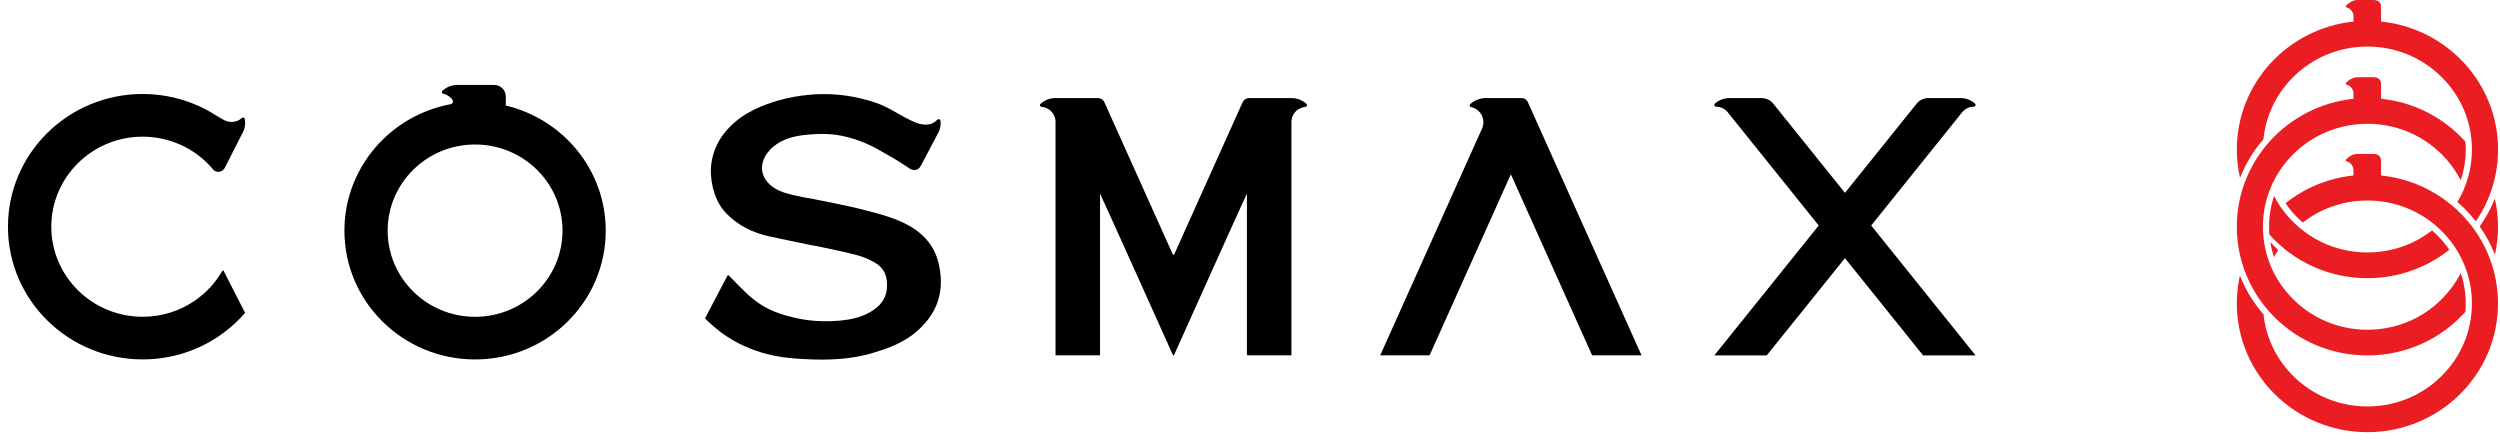
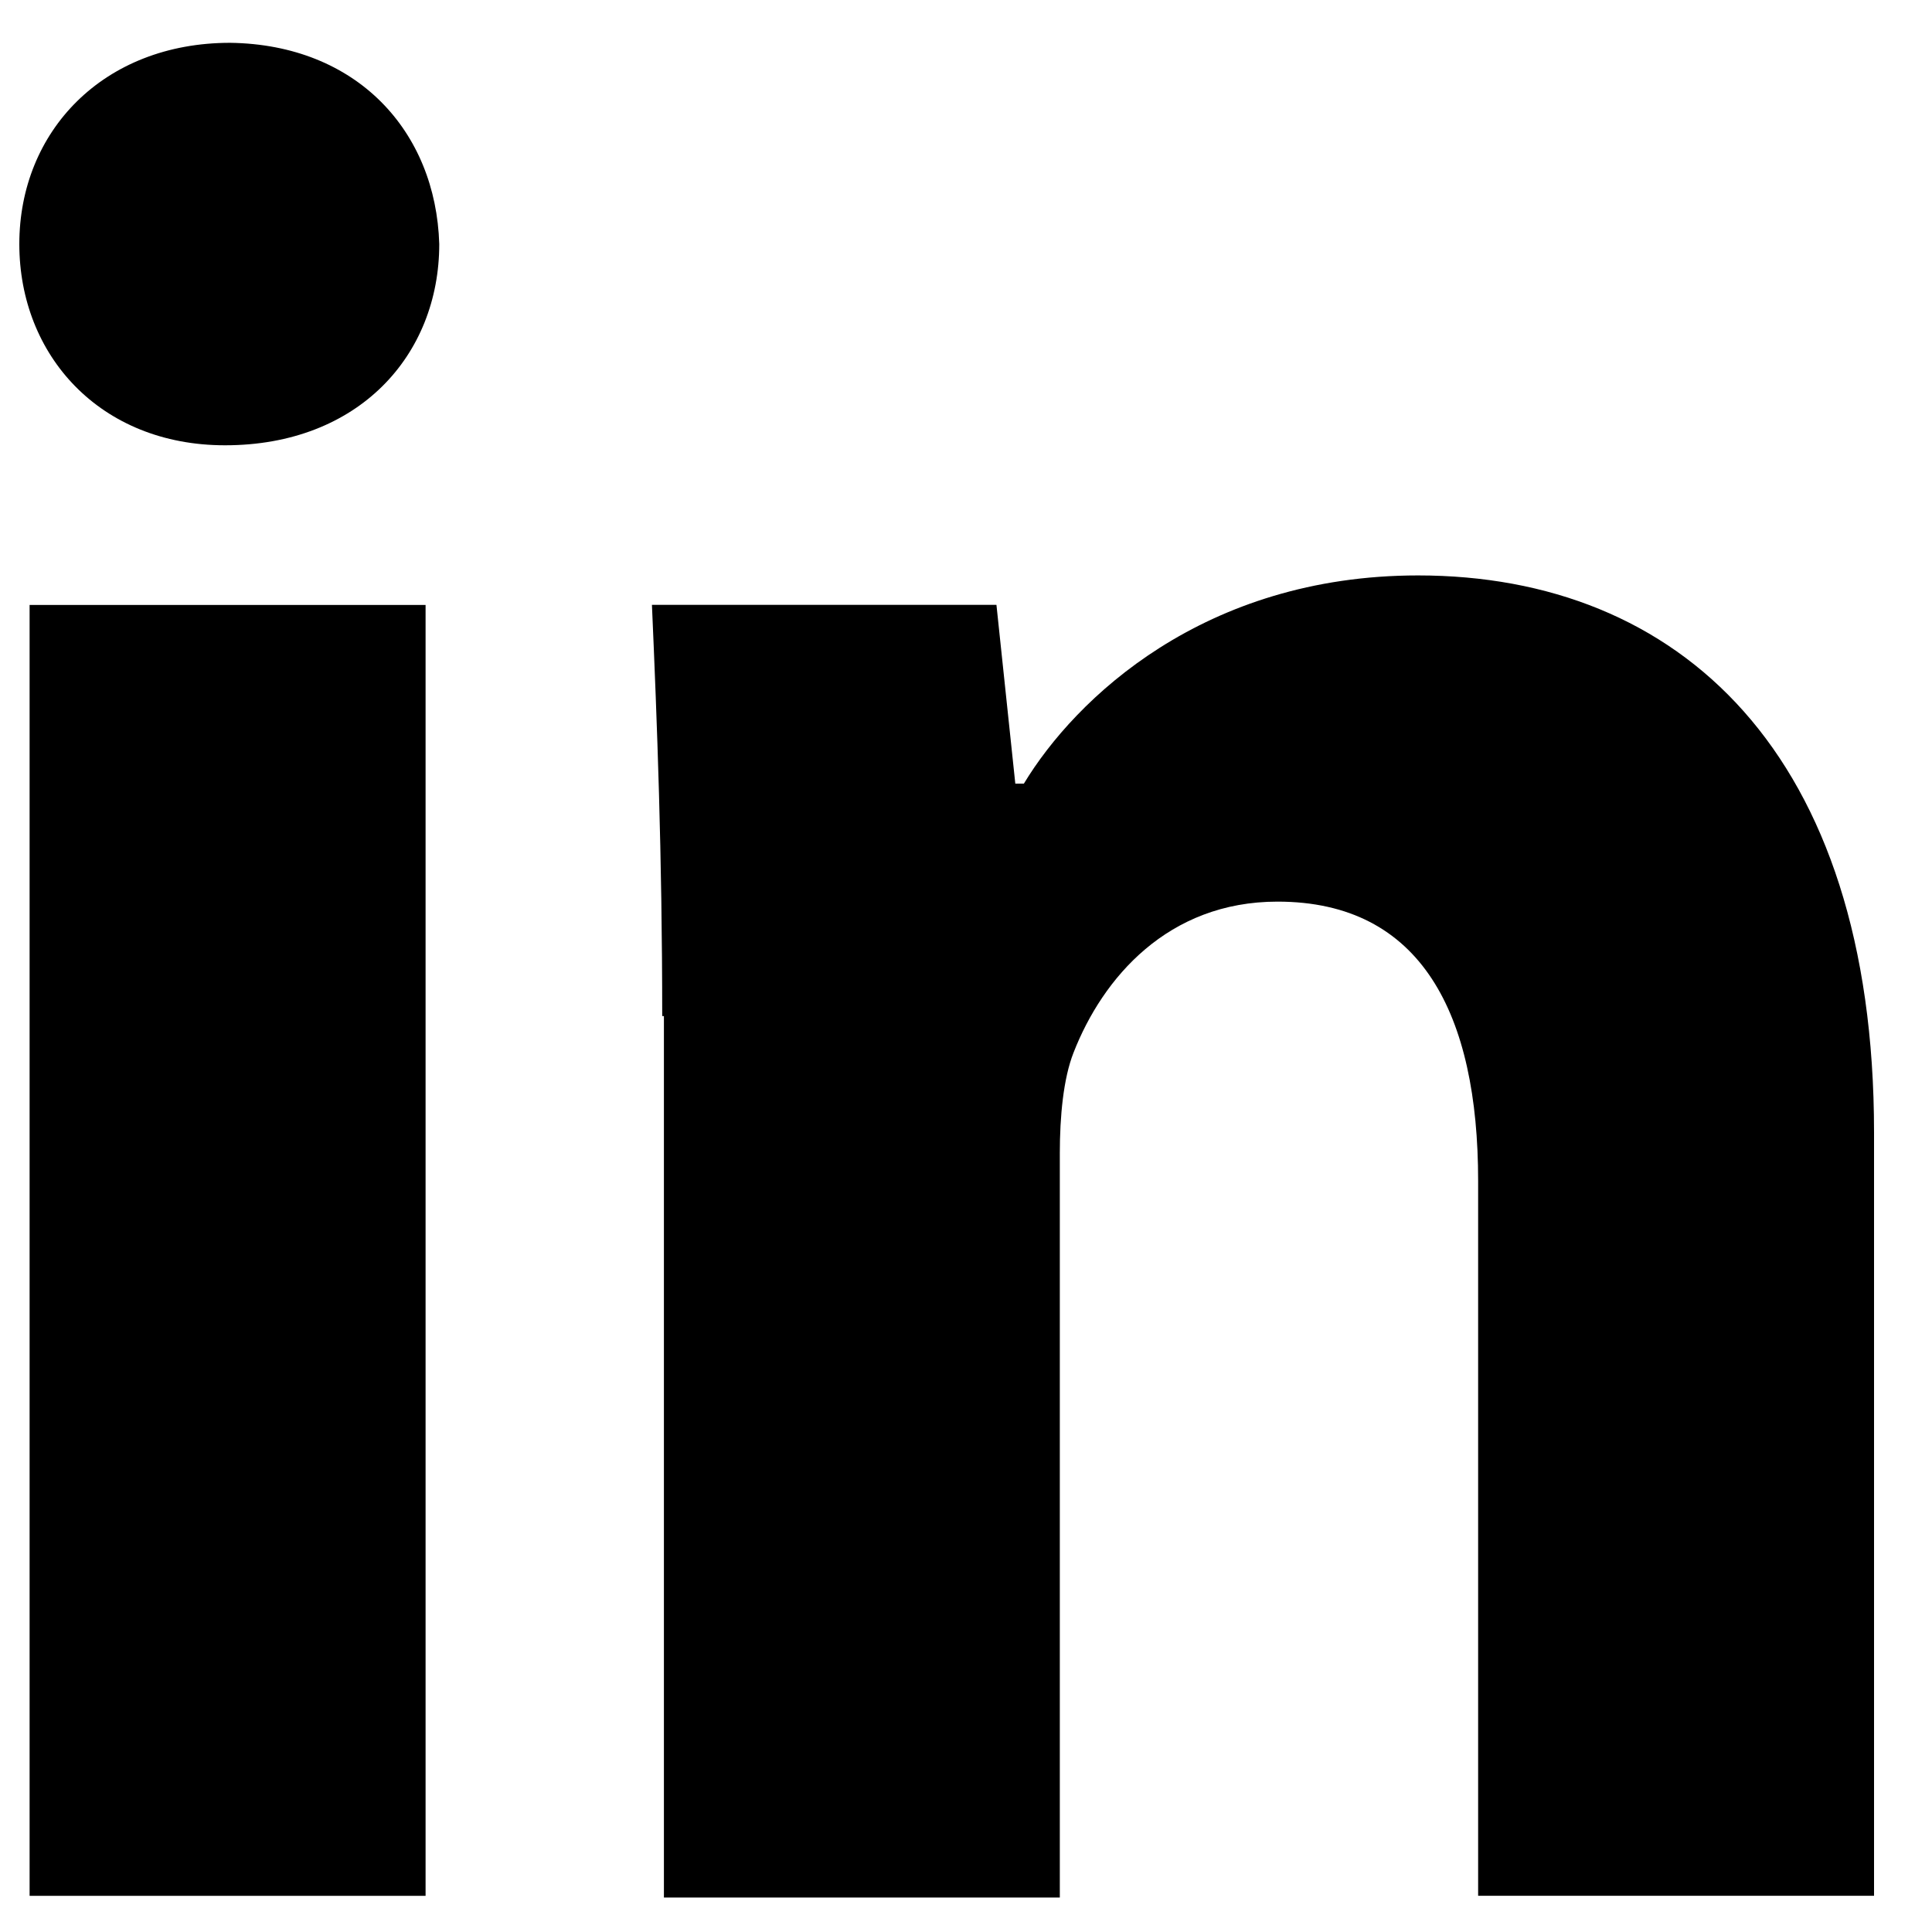
- <svg xmlns="http://www.w3.org/2000/svg" viewBox="0 0 157 28" fill="none">
-   <path d="M8.958 8.583C9.794 8.583 10.585 8.761 11.301 9.076C12.102 9.429 12.805 9.959 13.36 10.614C13.373 10.633 13.388 10.649 13.405 10.666C13.485 10.745 13.595 10.793 13.716 10.793C13.875 10.793 14.013 10.709 14.091 10.584L14.123 10.522L15.135 8.542L15.227 8.361L15.233 8.35C15.337 8.158 15.396 7.939 15.396 7.706C15.396 7.632 15.388 7.557 15.377 7.484L15.373 7.469C15.362 7.421 15.316 7.383 15.263 7.383C15.237 7.383 15.212 7.393 15.193 7.408C15.19 7.411 15.186 7.415 15.182 7.417C15.013 7.566 14.79 7.66 14.544 7.66C14.428 7.66 14.288 7.628 14.214 7.602C13.97 7.516 13.422 7.152 13.18 7.014C13.091 6.963 13.002 6.915 12.911 6.866C11.731 6.251 10.386 5.902 8.958 5.902C4.286 5.903 0.5 9.634 0.5 14.238C0.5 18.842 4.286 22.571 8.958 22.571C10.869 22.571 12.631 21.948 14.046 20.895C14.538 20.528 14.991 20.11 15.392 19.647L14.051 17.025L14.046 17.013C14.036 16.998 14.021 16.989 14.002 16.989C13.981 16.989 13.964 17 13.955 17.019V17.023C13.527 17.767 12.932 18.406 12.22 18.891C11.294 19.522 10.171 19.893 8.96 19.893C5.792 19.893 3.222 17.36 3.222 14.238C3.222 11.116 5.79 8.583 8.96 8.583H8.958Z" fill="black" />
-   <path d="M31.765 6.627V6.056C31.765 5.657 31.437 5.334 31.032 5.334H28.727C28.367 5.334 28.04 5.47 27.791 5.692C27.788 5.696 27.784 5.7 27.78 5.703C27.761 5.724 27.752 5.75 27.752 5.778C27.752 5.828 27.786 5.869 27.831 5.884C27.835 5.884 27.839 5.884 27.845 5.888C28.066 5.939 28.257 6.064 28.392 6.235C28.403 6.248 28.413 6.263 28.424 6.278C28.428 6.286 28.432 6.295 28.435 6.302C28.443 6.323 28.447 6.344 28.447 6.366C28.447 6.454 28.384 6.526 28.301 6.545C28.301 6.545 28.297 6.545 28.293 6.545C28.072 6.586 27.852 6.637 27.636 6.696C24.172 7.642 21.63 10.772 21.63 14.488C21.63 18.952 25.303 22.573 29.835 22.573C34.367 22.573 38.04 18.954 38.04 14.488C38.04 10.677 35.365 7.484 31.765 6.627ZM29.835 19.895C26.803 19.895 24.345 17.472 24.345 14.484C24.345 11.496 26.803 9.074 29.835 9.074C32.867 9.074 35.326 11.496 35.326 14.484C35.326 17.472 32.867 19.895 29.835 19.895Z" fill="black" />
-   <path d="M117.511 14.161L122.092 8.46L122.121 8.424L123.164 7.126C123.195 7.081 123.229 7.038 123.265 7C123.435 6.819 123.678 6.704 123.948 6.698H123.952C123.952 6.698 123.964 6.698 123.969 6.696H123.977C124.028 6.685 124.068 6.638 124.068 6.584C124.068 6.56 124.058 6.536 124.043 6.517C124.028 6.504 124.015 6.491 124 6.478C123.983 6.465 123.967 6.452 123.95 6.439C123.931 6.424 123.912 6.409 123.892 6.396C123.878 6.386 123.865 6.379 123.852 6.37C123.64 6.235 123.388 6.157 123.115 6.157H121.111C120.823 6.157 120.566 6.282 120.39 6.478L120.318 6.569L115.863 12.112L111.408 6.569L111.337 6.478C111.16 6.282 110.903 6.157 110.615 6.157H108.611C108.34 6.157 108.086 6.235 107.874 6.37C107.861 6.377 107.848 6.386 107.835 6.396C107.814 6.409 107.795 6.424 107.776 6.439C107.759 6.452 107.744 6.463 107.727 6.478C107.711 6.489 107.698 6.504 107.683 6.517C107.668 6.536 107.658 6.56 107.658 6.584C107.658 6.638 107.698 6.683 107.749 6.696H107.757C107.763 6.696 107.768 6.696 107.774 6.698H107.778C108.049 6.704 108.289 6.819 108.461 7C108.499 7.04 108.533 7.081 108.562 7.126L109.605 8.424L109.634 8.46L114.215 14.161L107.657 22.321H110.929C110.941 22.321 110.952 22.317 110.96 22.31L110.967 22.3L115.861 16.212L120.755 22.3L120.763 22.31C120.763 22.31 120.782 22.321 120.795 22.321H124.068L117.509 14.161H117.511Z" fill="black" />
-   <path d="M56.292 13.79C55.559 13.512 54.773 13.312 54.002 13.118C53.243 12.926 52.466 12.784 51.701 12.622C50.862 12.443 49.991 12.344 49.19 12.075C47.856 11.62 47.411 10.421 48.36 9.403C48.93 8.794 49.762 8.55 50.597 8.469C51.033 8.426 51.466 8.402 51.898 8.417C52.033 8.421 52.163 8.428 52.298 8.441C52.624 8.475 53.124 8.559 53.731 8.759C54.012 8.852 54.315 8.97 54.631 9.124C54.635 9.124 54.635 9.119 54.635 9.119C54.635 9.119 54.665 9.136 54.716 9.16C54.894 9.251 55.082 9.345 55.271 9.457C55.286 9.464 55.307 9.473 55.326 9.485C55.338 9.494 55.355 9.505 55.368 9.513C55.832 9.766 56.438 10.121 56.965 10.476C56.968 10.476 57.027 10.534 57.126 10.586C57.311 10.692 57.618 10.784 57.824 10.418C57.824 10.418 58.942 8.301 58.949 8.288C58.949 8.288 58.967 8.253 58.972 8.236C58.999 8.173 59.02 8.105 59.036 8.036C59.059 7.941 59.072 7.84 59.072 7.738C59.072 7.689 59.069 7.6 59.061 7.572C59.05 7.521 59.002 7.484 58.947 7.484C58.919 7.484 58.893 7.495 58.874 7.512C58.87 7.516 58.866 7.519 58.862 7.523C58.862 7.523 58.86 7.525 58.858 7.527C58.679 7.712 58.429 7.827 58.148 7.827C58.052 7.827 57.76 7.812 57.483 7.689C57.398 7.652 57.294 7.605 57.186 7.555C57.008 7.471 56.54 7.221 56.482 7.185C55.741 6.752 55.737 6.771 55.44 6.627C55.302 6.56 54.733 6.347 54.374 6.263C50.415 5.177 47.256 6.939 47.256 6.939C47.05 7.042 46.847 7.156 46.652 7.288C45.453 8.115 44.745 9.186 44.646 10.535C44.616 10.95 44.661 12.439 45.625 13.415C46.358 14.16 47.266 14.621 48.336 14.85C49.158 15.029 49.981 15.194 50.805 15.367C51.072 15.419 51.349 15.462 51.62 15.524C52.34 15.679 53.059 15.821 53.773 16.013C54.182 16.121 54.593 16.282 54.944 16.494C55.603 16.879 55.758 17.476 55.694 18.144C55.646 18.629 55.408 19.044 55.002 19.359C54.514 19.744 53.928 19.951 53.317 20.061C53.292 20.061 53.019 20.104 52.906 20.117C52.889 20.119 52.707 20.136 52.635 20.145C51.224 20.264 50.103 20.024 49.527 19.858C49.527 19.858 49.165 19.779 48.673 19.581L48.669 19.578C48.201 19.4 47.788 19.156 47.398 18.857C47.235 18.734 47.078 18.6 46.923 18.456C46.792 18.333 46.65 18.195 46.512 18.058C46.201 17.749 45.794 17.329 45.767 17.301L45.766 17.299C45.766 17.299 45.766 17.299 45.764 17.297C45.754 17.29 45.743 17.284 45.73 17.284C45.709 17.284 45.69 17.297 45.68 17.314C45.68 17.314 45.68 17.314 45.68 17.317C45.673 17.329 44.33 19.889 44.33 19.889C44.33 19.889 44.33 19.893 44.326 19.898L44.279 19.986C44.279 19.986 44.305 20.031 44.362 20.085C44.466 20.186 44.569 20.281 44.671 20.371C44.83 20.505 44.987 20.649 45.156 20.777C45.23 20.837 45.281 20.876 45.281 20.876C45.281 20.876 45.396 20.957 45.453 20.998C46.726 21.884 48.194 22.371 49.76 22.5C51.451 22.636 53.156 22.659 54.822 22.162C55.724 21.895 56.58 21.573 57.296 21.033C58.931 19.787 59.396 18.176 58.9 16.369C58.559 15.13 57.593 14.296 56.296 13.803L56.292 13.79Z" fill="black" />
-   <path d="M82.049 6.521C82.049 6.521 82.041 6.513 82.037 6.512C81.791 6.293 81.465 6.159 81.109 6.159H78.441C78.405 6.159 78.371 6.164 78.337 6.172C78.206 6.204 78.098 6.291 78.043 6.411V6.416C78.043 6.416 78.039 6.42 78.037 6.424L77.967 6.577C77.967 6.577 77.963 6.582 77.963 6.586C77.939 6.638 77.891 6.741 77.848 6.834L77.878 6.773L73.825 15.789L73.74 15.974L73.736 15.983C73.729 15.996 73.713 16.005 73.696 16.005C73.679 16.005 73.664 15.996 73.657 15.983L73.653 15.974L73.568 15.789L69.514 6.773L69.545 6.834C69.501 6.741 69.454 6.638 69.429 6.586C69.429 6.582 69.425 6.581 69.425 6.577L69.355 6.424C69.355 6.424 69.355 6.42 69.352 6.416V6.411C69.295 6.291 69.187 6.204 69.056 6.172C69.022 6.164 68.988 6.159 68.952 6.159H66.283C65.925 6.159 65.602 6.293 65.355 6.512C65.352 6.515 65.348 6.517 65.344 6.521C65.342 6.523 65.34 6.527 65.336 6.528C65.319 6.549 65.31 6.573 65.31 6.599C65.31 6.653 65.348 6.698 65.399 6.711C65.403 6.711 65.406 6.711 65.406 6.711H65.412C65.412 6.711 65.416 6.711 65.42 6.711C65.622 6.732 65.806 6.812 65.952 6.935C66.156 7.109 66.287 7.366 66.287 7.654V22.315H69.03C69.058 22.315 69.081 22.293 69.083 22.265V12.159C69.373 12.754 73.651 22.28 73.651 22.28L73.657 22.293C73.664 22.304 73.677 22.313 73.695 22.313C73.712 22.313 73.723 22.306 73.732 22.293L73.738 22.28C73.738 22.28 78.016 12.754 78.306 12.159V22.265C78.306 22.293 78.331 22.315 78.359 22.315H81.102V7.656C81.102 7.368 81.233 7.111 81.437 6.937C81.583 6.814 81.767 6.732 81.969 6.713C81.969 6.713 81.973 6.713 81.977 6.713H81.983C81.986 6.713 81.99 6.713 81.99 6.713C82.041 6.702 82.079 6.657 82.079 6.601C82.079 6.573 82.07 6.549 82.053 6.53C82.049 6.528 82.047 6.525 82.045 6.523L82.049 6.521Z" fill="black" />
-   <path d="M95.96 6.439L95.933 6.379C95.859 6.247 95.717 6.157 95.552 6.157H93.331C93.136 6.157 92.948 6.194 92.778 6.261C92.617 6.325 92.471 6.414 92.344 6.526C92.34 6.53 92.338 6.532 92.335 6.536C92.331 6.54 92.329 6.543 92.325 6.545C92.308 6.566 92.299 6.59 92.299 6.616C92.299 6.666 92.333 6.707 92.378 6.722C92.382 6.722 92.386 6.726 92.386 6.726C92.391 6.726 92.397 6.726 92.403 6.728C92.837 6.831 93.159 7.215 93.159 7.674C93.159 7.801 93.134 7.921 93.088 8.033C93.081 8.053 93.072 8.074 93.062 8.092L93.034 8.159L92.757 8.775L92.683 8.938L86.677 22.315H89.749C89.768 22.315 89.784 22.304 89.791 22.289V22.285L94.882 10.944L99.973 22.285C99.981 22.302 99.996 22.313 100.015 22.313H103.087L95.958 6.435L95.96 6.439Z" fill="black" />
-   <path d="M143.065 15.697C142.893 15.538 142.73 15.372 142.575 15.197C142.626 15.521 142.706 15.84 142.81 16.15C142.889 15.995 142.975 15.844 143.067 15.695L143.065 15.697Z" fill="#EA1D22" />
-   <path d="M149.527 11.019V10.052C149.527 10.052 149.527 9.666 149.069 9.666H148.048C147.935 9.666 147.66 9.688 147.33 10.014C147.33 10.014 147.247 10.106 147.419 10.151C147.592 10.196 147.796 10.436 147.796 10.64V11.021C146.19 11.188 144.724 11.814 143.531 12.762C143.757 13.094 144.016 13.406 144.308 13.693C144.408 13.792 144.51 13.885 144.615 13.977C145.766 13.079 147.183 12.592 148.673 12.592C150.425 12.592 152.073 13.264 153.314 14.486C154.552 15.707 155.236 17.33 155.236 19.058C155.236 20.787 154.554 22.409 153.314 23.631C152.075 24.852 150.427 25.525 148.673 25.525C146.919 25.525 145.274 24.853 144.033 23.631C142.959 22.573 142.304 21.212 142.149 19.744C141.512 19.012 141.012 18.191 140.666 17.308C140.539 17.872 140.472 18.458 140.472 19.058C140.472 23.523 144.145 27.14 148.673 27.14C153.202 27.14 156.874 23.521 156.874 19.058C156.874 14.88 153.654 11.44 149.526 11.021L149.527 11.019Z" fill="#EA1D22" />
-   <path d="M144.033 13.962C143.533 13.469 143.124 12.911 142.814 12.306C142.605 12.92 142.497 13.572 142.497 14.238C142.497 14.402 142.505 14.566 142.518 14.729C144.022 16.41 146.221 17.47 148.673 17.47C150.62 17.47 152.41 16.8 153.816 15.684C153.59 15.352 153.331 15.04 153.039 14.753C152.939 14.654 152.836 14.561 152.732 14.469C151.581 15.367 150.164 15.854 148.673 15.854C146.922 15.854 145.274 15.182 144.033 13.96V13.962Z" fill="#EA1D22" />
-   <path d="M142.144 8.744C142.292 7.262 142.951 5.886 144.034 4.819C145.273 3.598 146.921 2.924 148.674 2.924C150.428 2.924 152.074 3.596 153.315 4.819C154.553 6.039 155.237 7.663 155.237 9.391C155.237 10.569 154.919 11.698 154.324 12.685C154.574 12.9 154.811 13.129 155.036 13.374C155.193 13.544 155.341 13.719 155.483 13.9C156.364 12.612 156.877 11.061 156.877 9.391C156.877 5.213 153.657 1.773 149.529 1.353V0.386C149.529 0.386 149.529 0 149.07 0H148.049C147.936 0 147.661 0.022 147.332 0.349C147.332 0.349 147.248 0.44 147.421 0.485C147.593 0.53 147.797 0.771 147.797 0.974V1.355C143.68 1.788 140.473 5.22 140.473 9.391C140.473 10.001 140.542 10.595 140.672 11.168C141.019 10.291 141.515 9.471 142.146 8.745L142.144 8.744Z" fill="#EA1D22" />
-   <path d="M153.314 18.813C152.075 20.033 150.427 20.707 148.673 20.707C146.92 20.707 145.274 20.035 144.033 18.813C142.794 17.592 142.111 15.969 142.111 14.24C142.111 12.512 142.793 10.89 144.033 9.668C145.272 8.447 146.92 7.774 148.673 7.774C150.427 7.774 152.073 8.445 153.314 9.668C153.814 10.161 154.223 10.717 154.531 11.321C154.74 10.704 154.85 10.052 154.85 9.392C154.85 9.227 154.842 9.063 154.829 8.901C153.503 7.417 151.634 6.417 149.527 6.202V5.235C149.527 5.235 149.527 4.849 149.069 4.849H148.048C147.935 4.849 147.66 4.872 147.33 5.198C147.33 5.198 147.247 5.29 147.419 5.334C147.592 5.379 147.796 5.62 147.796 5.823V6.204C143.679 6.637 140.472 10.069 140.472 14.24C140.472 18.704 144.145 22.321 148.673 22.321C151.124 22.321 153.323 21.261 154.825 19.583C154.84 19.41 154.848 19.235 154.848 19.057C154.848 18.396 154.742 17.753 154.537 17.144C154.226 17.753 153.814 18.316 153.312 18.811L153.314 18.813Z" fill="#EA1D22" />
-   <path d="M155.802 14.112L155.725 14.226C156.115 14.778 156.437 15.371 156.681 15.995C156.808 15.429 156.876 14.841 156.876 14.239C156.876 13.636 156.808 13.035 156.677 12.464C156.45 13.039 156.157 13.591 155.802 14.11V14.112Z" fill="#EA1D22" />
+ <svg xmlns="http://www.w3.org/2000/svg" width="25" height="25" viewBox="0 0 25 25" fill="none">
+   <path d="M5.684 3.158C5.684 4.595 4.642 5.762 2.912 5.762C1.292 5.762 0.25 4.595 0.25 3.158C0.25 1.699 1.337 0.554 2.978 0.554C4.62 0.576 5.64 1.699 5.684 3.158ZM0.383 24.532V7.828H5.507V24.532H0.383Z" fill="black" />
+   <path d="M8.569 13.148C8.569 11.06 8.502 9.332 8.436 7.827H12.894L13.138 10.14H13.249C13.914 9.04 15.578 7.446 18.35 7.446C21.722 7.446 24.25 9.736 24.25 14.653V24.531H19.127V15.281C19.127 13.126 18.395 11.667 16.531 11.667C15.112 11.667 14.269 12.655 13.892 13.62C13.759 13.957 13.714 14.451 13.714 14.922V24.554H8.591V13.148H8.569Z" fill="black" />
</svg>
